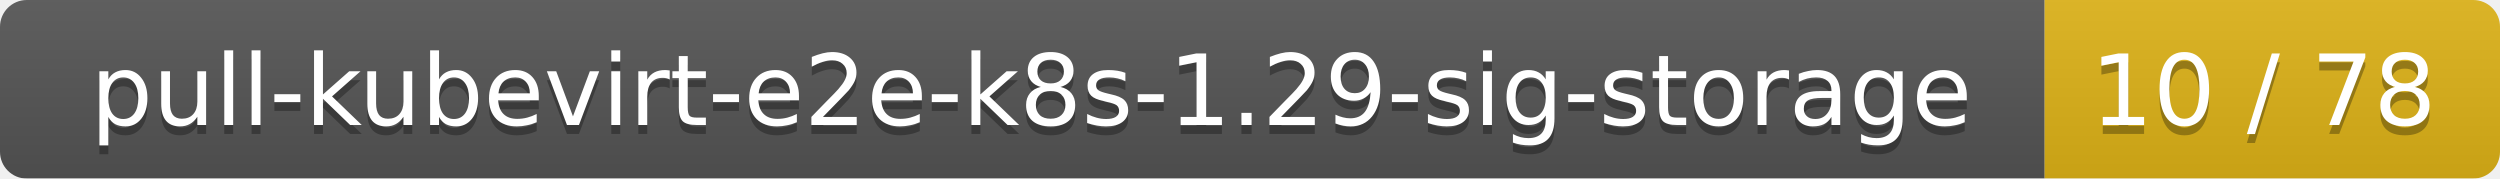
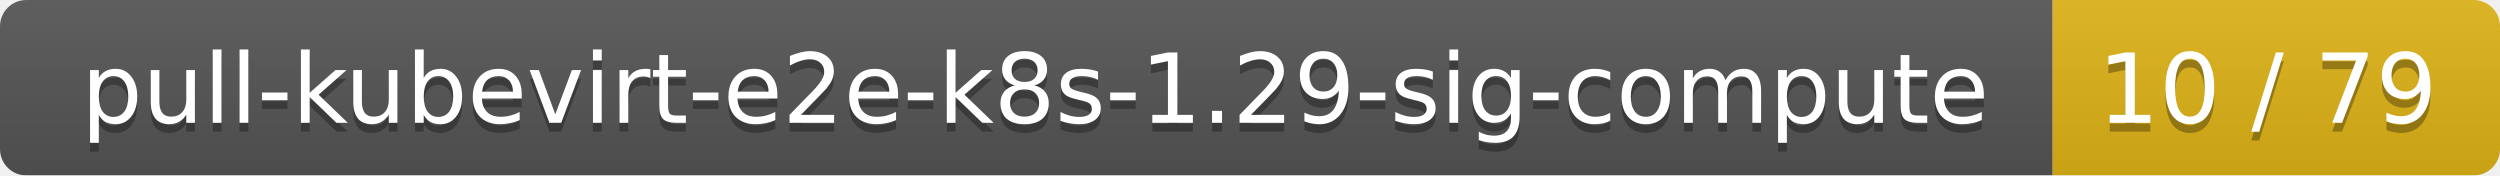
- <svg xmlns="http://www.w3.org/2000/svg" width="280" height="20">
+ <svg xmlns="http://www.w3.org/2000/svg" width="285" height="20">
  <linearGradient id="smooth" x2="0" y2="100%">
    <stop offset="0" stop-color="#bbb" stop-opacity=".1" />
    <stop offset="1" stop-opacity=".1" />
  </linearGradient>
  <mask id="round">
-     <rect width="280" height="20" rx="3" fill="#fff" />
+     <rect width="285" height="20" rx="3" fill="#fff" />
  </mask>
  <g mask="url(#round)">
-     <rect width="229" height="20" fill="#555" />
-     <rect x="229" width="51" height="20" fill="#dfb317" />
-     <rect width="280" height="20" fill="url(#smooth)" />
+     <rect width="234" height="20" fill="#555" />
+     <rect x="234" width="51" height="20" fill="#dfb317" />
+     <rect width="285" height="20" fill="url(#smooth)" />
  </g>
  <g fill="#fff" text-anchor="middle" font-family="DejaVu Sans,Verdana,Geneva,sans-serif" font-size="11">
-     <text x="115.5" y="15" fill="#010101" fill-opacity=".3">pull-kubevirt-e2e-k8s-1.29-sig-storage</text>
-     <text x="115.5" y="14">pull-kubevirt-e2e-k8s-1.29-sig-storage</text>
-     <text x="253.5" y="15" fill="#010101" fill-opacity=".3">10 / 78</text>
-     <text x="253.5" y="14">10 / 78</text>
+     <text x="118" y="15" fill="#010101" fill-opacity=".3">pull-kubevirt-e2e-k8s-1.29-sig-compute</text>
+     <text x="118" y="14">pull-kubevirt-e2e-k8s-1.29-sig-compute</text>
+     <text x="258.5" y="15" fill="#010101" fill-opacity=".3">10 / 79</text>
+     <text x="258.5" y="14">10 / 79</text>
  </g>
</svg>
